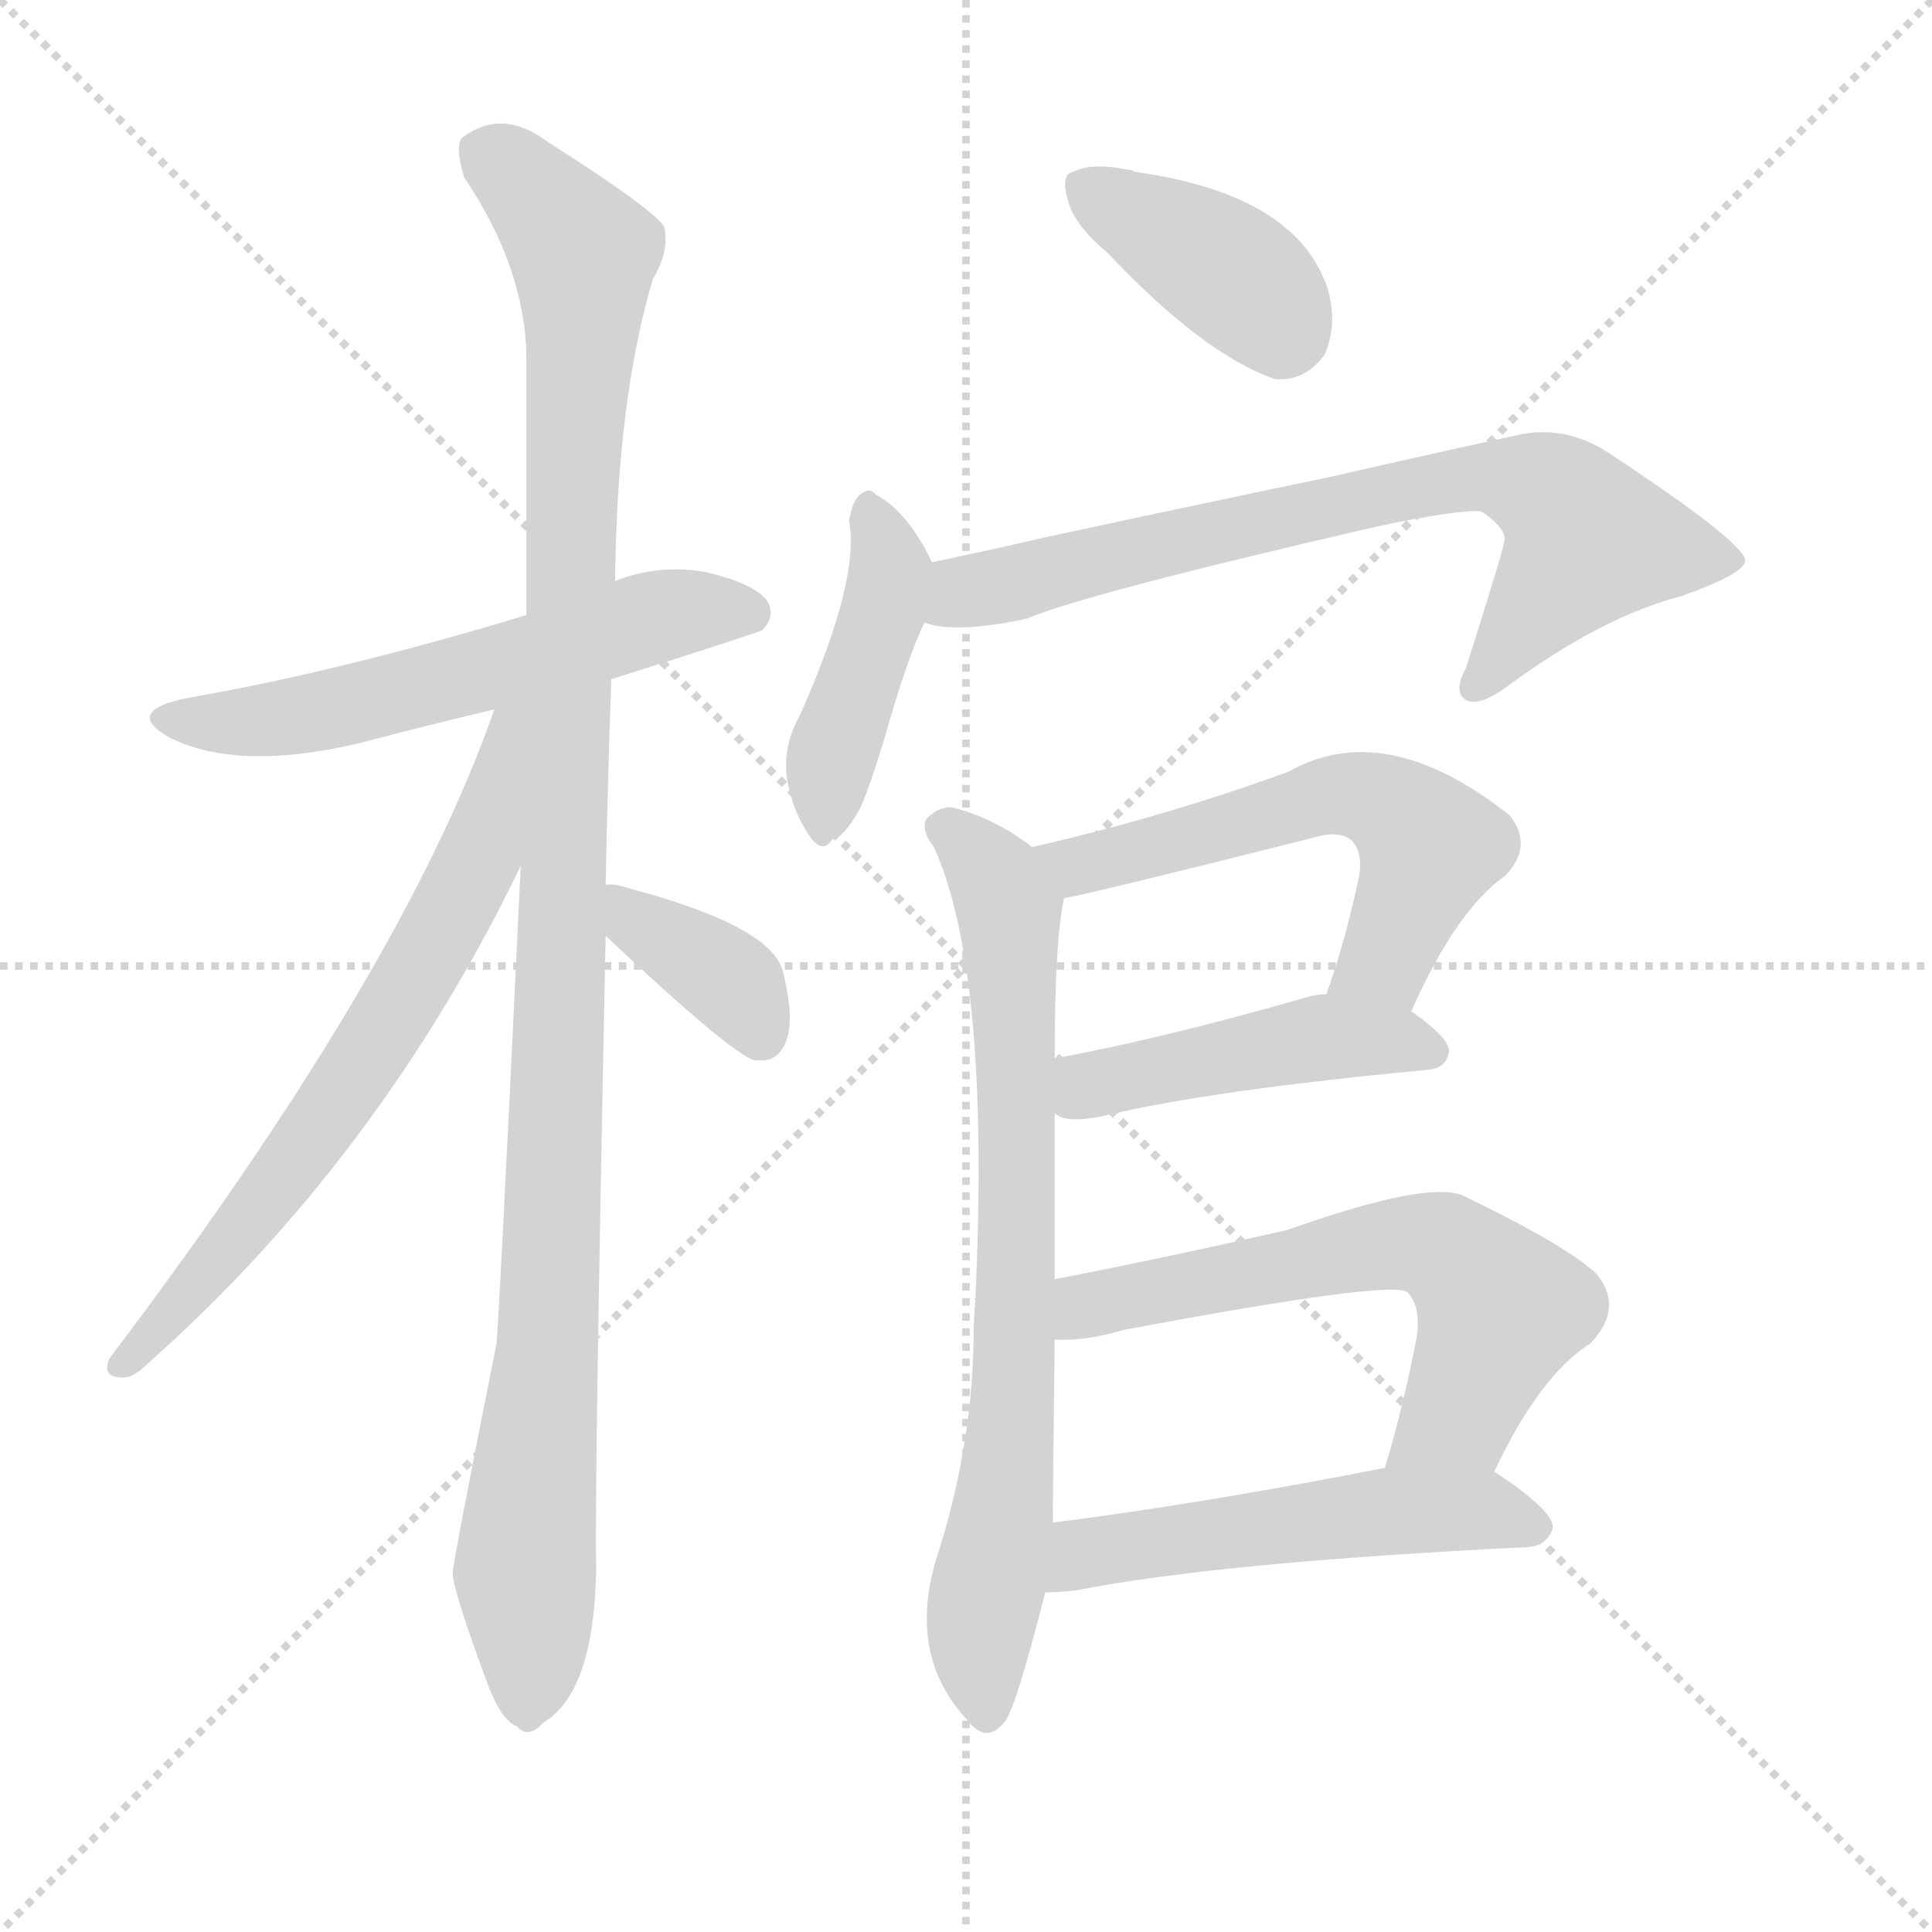
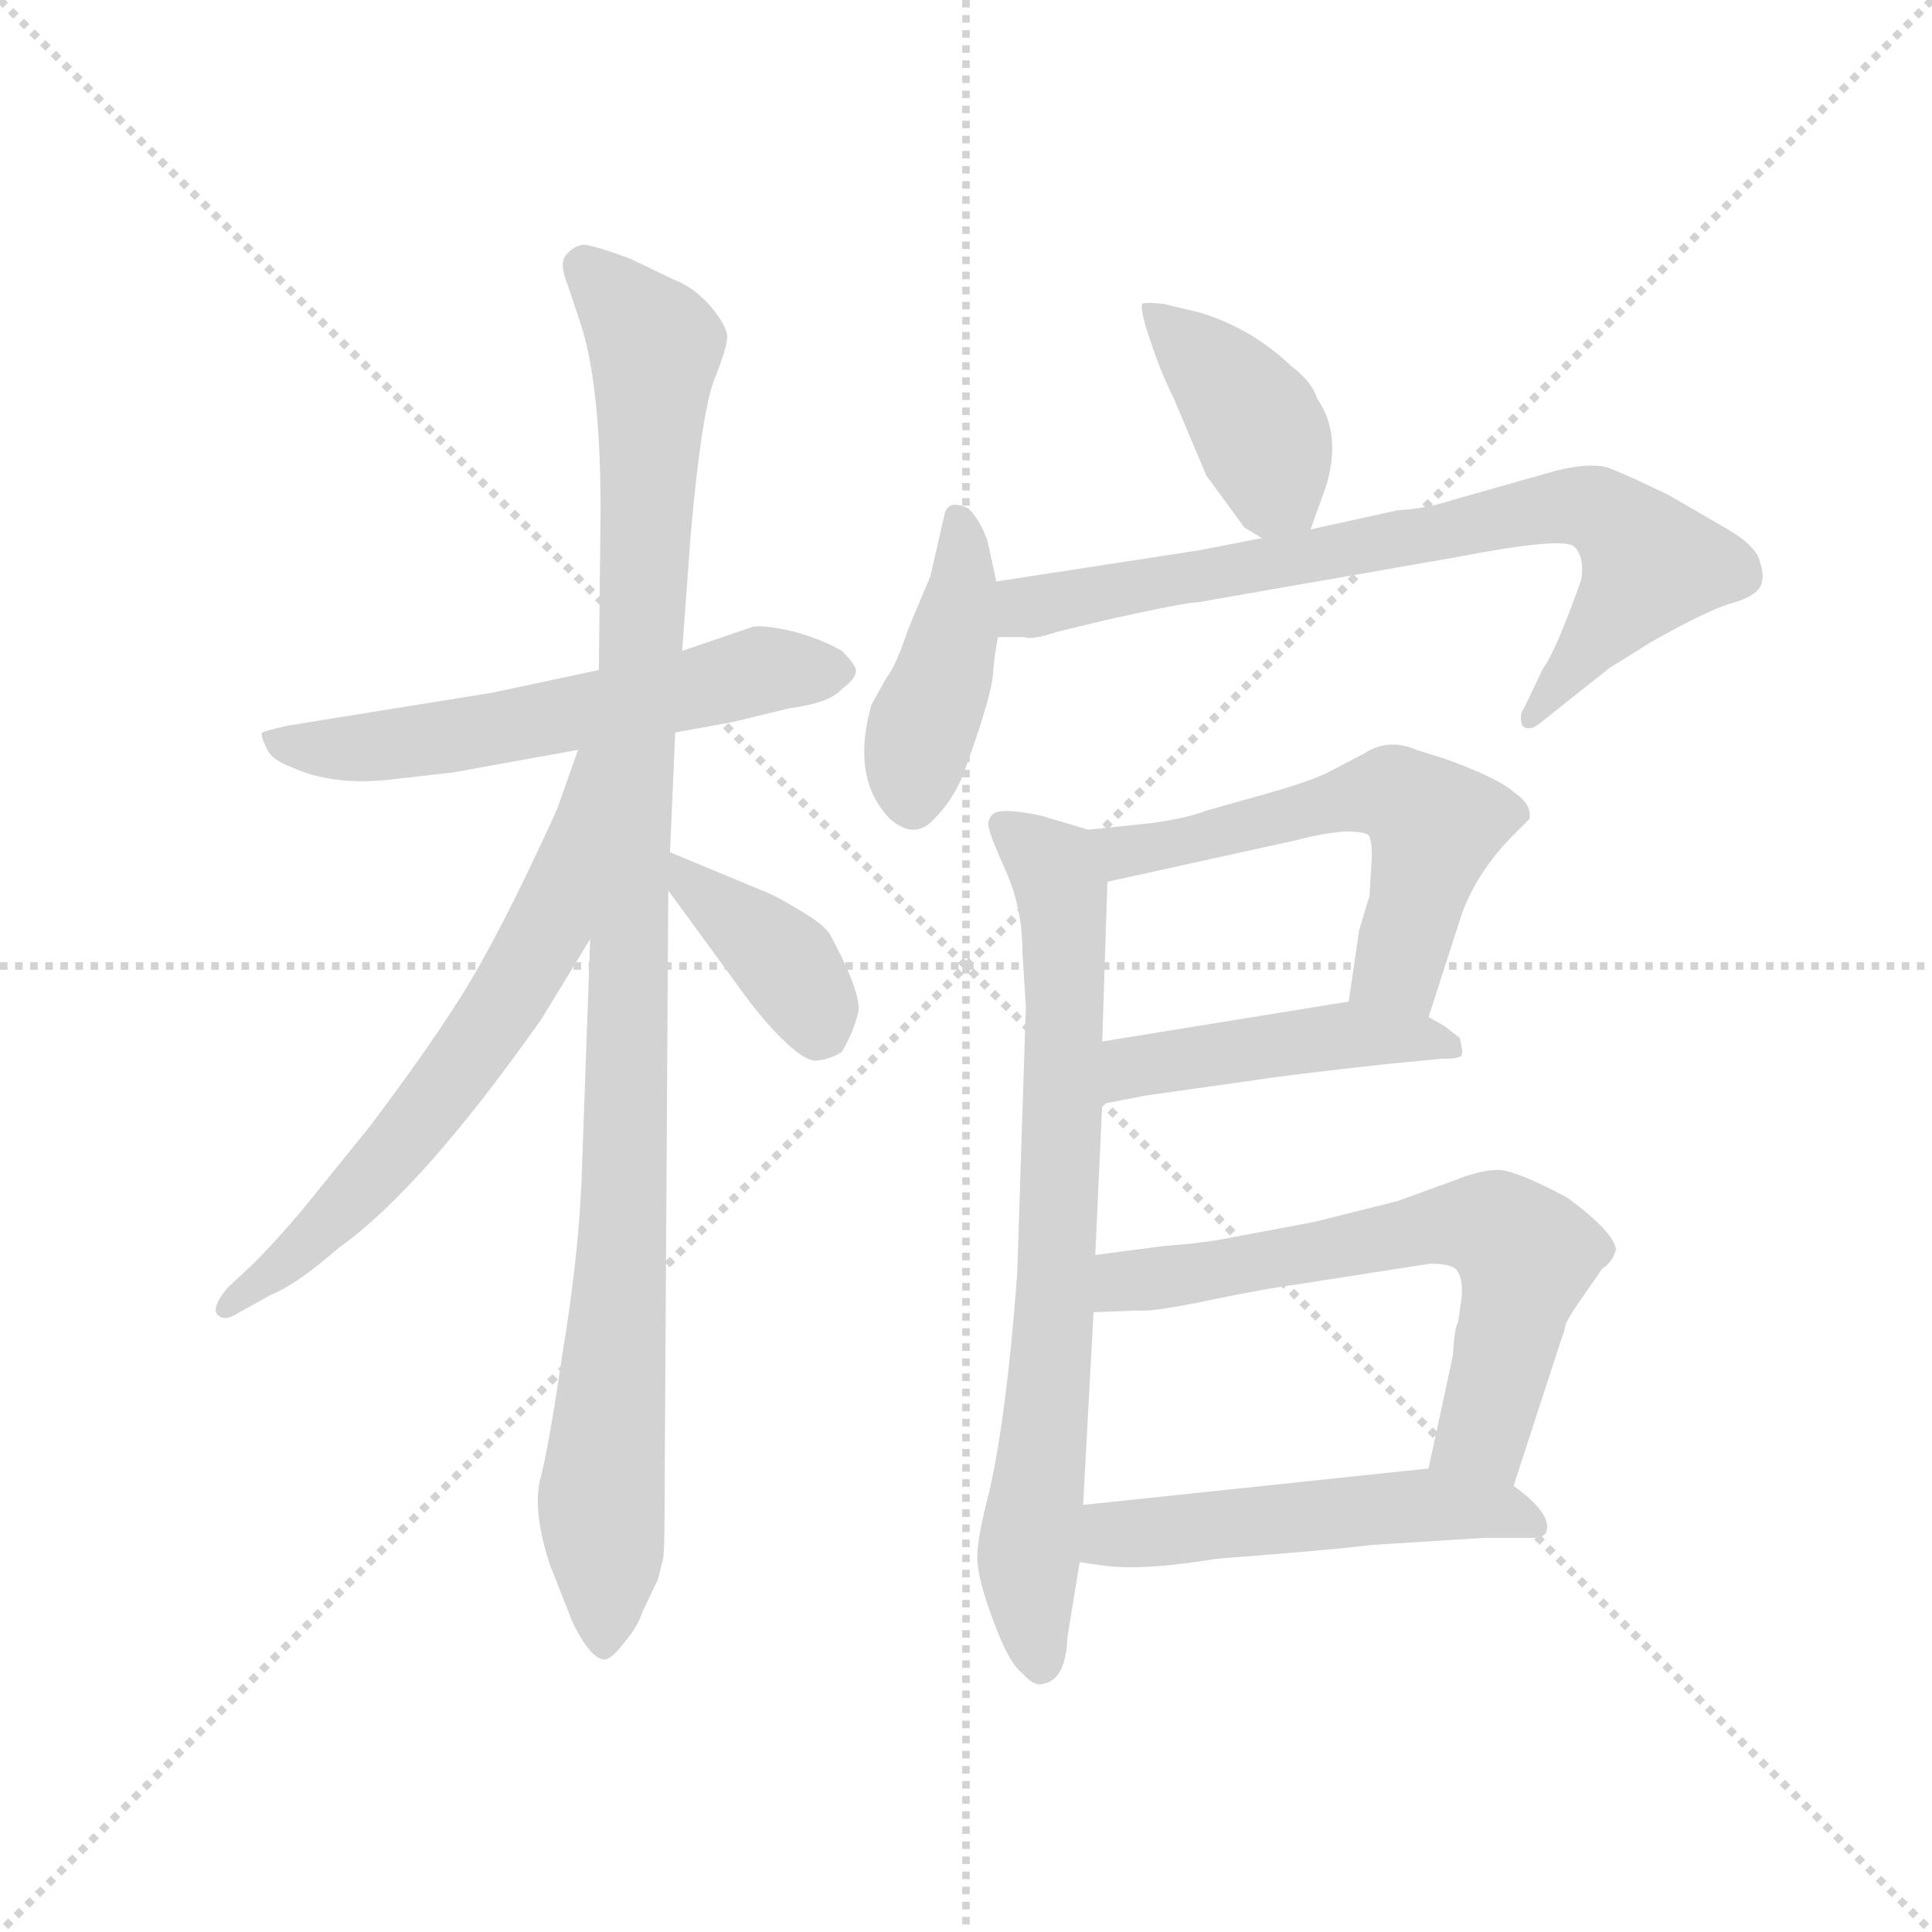
<svg xmlns="http://www.w3.org/2000/svg" version="1.1" viewBox="0 0 1024 1024">
  <g stroke="lightgray" stroke-dasharray="1,1" stroke-width="1" transform="scale(4, 4)">
    <line x1="0" y1="0" x2="256" y2="256" />
    <line x1="256" y1="0" x2="0" y2="256" />
    <line x1="128" y1="0" x2="128" y2="256" />
    <line x1="0" y1="128" x2="256" y2="128" />
  </g>
-   <g transform="scale(1, -1) translate(0, -900)">
+   <g transform="scale(0.92, -0.92) translate(60, -830)">
    <style type="text/css">
      
        @keyframes keyframes0 {
          from {
            stroke: blue;
-             stroke-dashoffset: 570;
+             stroke-dashoffset: 584;
+             stroke-width: 128;
+           }
+           66% {
+             animation-timing-function: step-end;
+             stroke: blue;
+             stroke-dashoffset: 0;
+             stroke-width: 128;
+           }
+           to {
+             stroke: black;
+             stroke-width: 1024;
+           }
+         }
+         #make-me-a-hanzi-animation-0 {
+           animation: keyframes0 0.725s both;
+           animation-delay: 0s;
+           animation-timing-function: linear;
+         }
+       
+         @keyframes keyframes1 {
+           from {
+             stroke: blue;
+             stroke-dashoffset: 1065;
+             stroke-width: 128;
+           }
+           78% {
+             animation-timing-function: step-end;
+             stroke: blue;
+             stroke-dashoffset: 0;
+             stroke-width: 128;
+           }
+           to {
+             stroke: black;
+             stroke-width: 1024;
+           }
+         }
+         #make-me-a-hanzi-animation-1 {
+           animation: keyframes1 1.117s both;
+           animation-delay: 0.725s;
+           animation-timing-function: linear;
+         }
+       
+         @keyframes keyframes2 {
+           from {
+             stroke: blue;
+             stroke-dashoffset: 645;
+             stroke-width: 128;
+           }
+           68% {
+             animation-timing-function: step-end;
+             stroke: blue;
+             stroke-dashoffset: 0;
+             stroke-width: 128;
+           }
+           to {
+             stroke: black;
+             stroke-width: 1024;
+           }
+         }
+         #make-me-a-hanzi-animation-2 {
+           animation: keyframes2 0.775s both;
+           animation-delay: 1.842s;
+           animation-timing-function: linear;
+         }
+       
+         @keyframes keyframes3 {
+           from {
+             stroke: blue;
+             stroke-dashoffset: 385;
+             stroke-width: 128;
+           }
+           56% {
+             animation-timing-function: step-end;
+             stroke: blue;
+             stroke-dashoffset: 0;
+             stroke-width: 128;
+           }
+           to {
+             stroke: black;
+             stroke-width: 1024;
+           }
+         }
+         #make-me-a-hanzi-animation-3 {
+           animation: keyframes3 0.563s both;
+           animation-delay: 2.617s;
+           animation-timing-function: linear;
+         }
+       
+         @keyframes keyframes4 {
+           from {
+             stroke: blue;
+             stroke-dashoffset: 400;
+             stroke-width: 128;
+           }
+           57% {
+             animation-timing-function: step-end;
+             stroke: blue;
+             stroke-dashoffset: 0;
+             stroke-width: 128;
+           }
+           to {
+             stroke: black;
+             stroke-width: 1024;
+           }
+         }
+         #make-me-a-hanzi-animation-4 {
+           animation: keyframes4 0.576s both;
+           animation-delay: 3.18s;
+           animation-timing-function: linear;
+         }
+       
+         @keyframes keyframes5 {
+           from {
+             stroke: blue;
+             stroke-dashoffset: 419;
+             stroke-width: 128;
+           }
+           58% {
+             animation-timing-function: step-end;
+             stroke: blue;
+             stroke-dashoffset: 0;
+             stroke-width: 128;
+           }
+           to {
+             stroke: black;
+             stroke-width: 1024;
+           }
+         }
+         #make-me-a-hanzi-animation-5 {
+           animation: keyframes5 0.591s both;
+           animation-delay: 3.756s;
+           animation-timing-function: linear;
+         }
+       
+         @keyframes keyframes6 {
+           from {
+             stroke: blue;
+             stroke-dashoffset: 759;
+             stroke-width: 128;
+           }
+           71% {
+             animation-timing-function: step-end;
+             stroke: blue;
+             stroke-dashoffset: 0;
+             stroke-width: 128;
+           }
+           to {
+             stroke: black;
+             stroke-width: 1024;
+           }
+         }
+         #make-me-a-hanzi-animation-6 {
+           animation: keyframes6 0.868s both;
+           animation-delay: 4.347s;
+           animation-timing-function: linear;
+         }
+       
+         @keyframes keyframes7 {
+           from {
+             stroke: blue;
+             stroke-dashoffset: 754;
+             stroke-width: 128;
+           }
+           71% {
+             animation-timing-function: step-end;
+             stroke: blue;
+             stroke-dashoffset: 0;
+             stroke-width: 128;
+           }
+           to {
+             stroke: black;
+             stroke-width: 1024;
+           }
+         }
+         #make-me-a-hanzi-animation-7 {
+           animation: keyframes7 0.864s both;
+           animation-delay: 5.214s;
+           animation-timing-function: linear;
+         }
+       
+         @keyframes keyframes8 {
+           from {
+             stroke: blue;
+             stroke-dashoffset: 568;
            stroke-width: 128;
          }
          65% {
            animation-timing-function: step-end;
            stroke: blue;
            stroke-dashoffset: 0;
            stroke-width: 128;
          }
          to {
            stroke: black;
            stroke-width: 1024;
          }
        }
-         #make-me-a-hanzi-animation-0 {
-           animation: keyframes0 0.714s both;
-           animation-delay: 0s;
-           animation-timing-function: linear;
-         }
-       
-         @keyframes keyframes1 {
-           from {
-             stroke: blue;
-             stroke-dashoffset: 1099;
-             stroke-width: 128;
-           }
-           78% {
-             animation-timing-function: step-end;
-             stroke: blue;
-             stroke-dashoffset: 0;
-             stroke-width: 128;
-           }
-           to {
-             stroke: black;
-             stroke-width: 1024;
-           }
-         }
-         #make-me-a-hanzi-animation-1 {
-           animation: keyframes1 1.144s both;
-           animation-delay: 0.714s;
-           animation-timing-function: linear;
-         }
-       
-         @keyframes keyframes2 {
-           from {
-             stroke: blue;
-             stroke-dashoffset: 663;
+         #make-me-a-hanzi-animation-8 {
+           animation: keyframes8 0.712s both;
+           animation-delay: 6.078s;
+           animation-timing-function: linear;
+         }
+       
+         @keyframes keyframes9 {
+           from {
+             stroke: blue;
+             stroke-dashoffset: 460;
+             stroke-width: 128;
+           }
+           60% {
+             animation-timing-function: step-end;
+             stroke: blue;
+             stroke-dashoffset: 0;
+             stroke-width: 128;
+           }
+           to {
+             stroke: black;
+             stroke-width: 1024;
+           }
+         }
+         #make-me-a-hanzi-animation-9 {
+           animation: keyframes9 0.624s both;
+           animation-delay: 6.79s;
+           animation-timing-function: linear;
+         }
+       
+         @keyframes keyframes10 {
+           from {
+             stroke: blue;
+             stroke-dashoffset: 648;
            stroke-width: 128;
          }
          68% {
            animation-timing-function: step-end;
            stroke: blue;
            stroke-dashoffset: 0;
            stroke-width: 128;
          }
          to {
            stroke: black;
            stroke-width: 1024;
          }
        }
-         #make-me-a-hanzi-animation-2 {
-           animation: keyframes2 0.79s both;
-           animation-delay: 1.858s;
-           animation-timing-function: linear;
-         }
-       
-         @keyframes keyframes3 {
-           from {
-             stroke: blue;
-             stroke-dashoffset: 366;
-             stroke-width: 128;
-           }
-           54% {
-             animation-timing-function: step-end;
-             stroke: blue;
-             stroke-dashoffset: 0;
-             stroke-width: 128;
-           }
-           to {
-             stroke: black;
-             stroke-width: 1024;
-           }
-         }
-         #make-me-a-hanzi-animation-3 {
-           animation: keyframes3 0.548s both;
-           animation-delay: 2.648s;
-           animation-timing-function: linear;
-         }
-       
-         @keyframes keyframes4 {
-           from {
-             stroke: blue;
-             stroke-dashoffset: 385;
-             stroke-width: 128;
-           }
-           56% {
-             animation-timing-function: step-end;
-             stroke: blue;
-             stroke-dashoffset: 0;
-             stroke-width: 128;
-           }
-           to {
-             stroke: black;
-             stroke-width: 1024;
-           }
-         }
-         #make-me-a-hanzi-animation-4 {
-           animation: keyframes4 0.563s both;
-           animation-delay: 3.196s;
-           animation-timing-function: linear;
-         }
-       
-         @keyframes keyframes5 {
-           from {
-             stroke: blue;
-             stroke-dashoffset: 423;
-             stroke-width: 128;
-           }
-           58% {
-             animation-timing-function: step-end;
-             stroke: blue;
-             stroke-dashoffset: 0;
-             stroke-width: 128;
-           }
-           to {
-             stroke: black;
-             stroke-width: 1024;
-           }
-         }
-         #make-me-a-hanzi-animation-5 {
-           animation: keyframes5 0.594s both;
-           animation-delay: 3.759s;
-           animation-timing-function: linear;
-         }
-       
-         @keyframes keyframes6 {
-           from {
-             stroke: blue;
-             stroke-dashoffset: 724;
-             stroke-width: 128;
-           }
-           70% {
-             animation-timing-function: step-end;
-             stroke: blue;
-             stroke-dashoffset: 0;
-             stroke-width: 128;
-           }
-           to {
-             stroke: black;
-             stroke-width: 1024;
-           }
-         }
-         #make-me-a-hanzi-animation-6 {
-           animation: keyframes6 0.839s both;
-           animation-delay: 4.353s;
-           animation-timing-function: linear;
-         }
-       
-         @keyframes keyframes7 {
-           from {
-             stroke: blue;
-             stroke-dashoffset: 738;
-             stroke-width: 128;
-           }
-           71% {
-             animation-timing-function: step-end;
-             stroke: blue;
-             stroke-dashoffset: 0;
-             stroke-width: 128;
-           }
-           to {
-             stroke: black;
-             stroke-width: 1024;
-           }
-         }
-         #make-me-a-hanzi-animation-7 {
-           animation: keyframes7 0.851s both;
-           animation-delay: 5.192s;
-           animation-timing-function: linear;
-         }
-       
-         @keyframes keyframes8 {
-           from {
-             stroke: blue;
-             stroke-dashoffset: 564;
-             stroke-width: 128;
-           }
-           65% {
-             animation-timing-function: step-end;
-             stroke: blue;
-             stroke-dashoffset: 0;
-             stroke-width: 128;
-           }
-           to {
-             stroke: black;
-             stroke-width: 1024;
-           }
-         }
-         #make-me-a-hanzi-animation-8 {
-           animation: keyframes8 0.709s both;
-           animation-delay: 6.043s;
-           animation-timing-function: linear;
-         }
-       
-         @keyframes keyframes9 {
-           from {
-             stroke: blue;
-             stroke-dashoffset: 453;
-             stroke-width: 128;
-           }
-           60% {
-             animation-timing-function: step-end;
-             stroke: blue;
-             stroke-dashoffset: 0;
-             stroke-width: 128;
-           }
-           to {
-             stroke: black;
-             stroke-width: 1024;
-           }
-         }
-         #make-me-a-hanzi-animation-9 {
-           animation: keyframes9 0.619s both;
-           animation-delay: 6.752s;
-           animation-timing-function: linear;
-         }
-       
-         @keyframes keyframes10 {
-           from {
-             stroke: blue;
-             stroke-dashoffset: 608;
-             stroke-width: 128;
-           }
-           66% {
-             animation-timing-function: step-end;
-             stroke: blue;
-             stroke-dashoffset: 0;
-             stroke-width: 128;
-           }
-           to {
-             stroke: black;
-             stroke-width: 1024;
-           }
-         }
        #make-me-a-hanzi-animation-10 {
-           animation: keyframes10 0.745s both;
-           animation-delay: 7.371s;
+           animation: keyframes10 0.777s both;
+           animation-delay: 7.415s;
          animation-timing-function: linear;
        }
      
        @keyframes keyframes11 {
          from {
            stroke: blue;
-             stroke-dashoffset: 521;
+             stroke-dashoffset: 517;
            stroke-width: 128;
          }
          63% {
            animation-timing-function: step-end;
            stroke: blue;
            stroke-dashoffset: 0;
            stroke-width: 128;
          }
          to {
            stroke: black;
            stroke-width: 1024;
          }
        }
        #make-me-a-hanzi-animation-11 {
-           animation: keyframes11 0.674s both;
-           animation-delay: 8.115s;
+           animation: keyframes11 0.671s both;
+           animation-delay: 8.192s;
          animation-timing-function: linear;
        }
      
    </style>
-     <path d="M 324 540 Q 400 564 404 566 Q 411 573 407 581 Q 400 591 373 597 Q 348 601 326 592 L 279 574 Q 180 544 99 530 Q 65 523 90 509 Q 126 491 190 506 Q 224 515 262 524 L 324 540 Z" fill="lightgray" />
-     <path d="M 321 431 Q 322 483 324 540 L 326 592 Q 327 688 346 752 Q 355 767 352 780 Q 345 790 290 825 Q 266 843 245 827 Q 241 823 246 806 Q 279 757 279 709 Q 279 645 279 574 L 276 441 Q 264 189 263 187 Q 239 67 240 66 Q 240 57 259 6 Q 266 -12 274 -15 Q 280 -22 288 -13 Q 315 3 316 69 Q 315 109 321 404 L 321 431 Z" fill="lightgray" />
-     <path d="M 262 524 Q 214 386 58 180 Q 54 170 64 170 Q 70 169 78 177 Q 201 286 276 441 C 330 550 272 552 262 524 Z" fill="lightgray" />
-     <path d="M 321 404 Q 388 341 400 338 Q 401 338 404 338 Q 413 338 417 349 Q 421 361 415 385 Q 409 409 334 429 Q 325 432 321 431 C 293 430 299 425 321 404 Z" fill="lightgray" />
-     <path d="M 587 766 Q 638 712 676 699 Q 692 698 702 712 Q 709 727 704 746 Q 688 797 601 809 Q 600 810 598 810 Q 579 814 569 809 Q 562 808 566 794 Q 569 781 587 766 Z" fill="lightgray" />
-     <path d="M 494 602 Q 481 629 464 638 Q 461 642 456 638 Q 452 635 450 624 Q 456 593 424 521 Q 415 505 417 488 Q 420 470 429 457 Q 436 447 441 455 Q 447 456 455 470 Q 459 477 468 506 Q 481 552 490 570 C 500 591 500 591 494 602 Z" fill="lightgray" />
-     <path d="M 490 570 Q 506 564 544 572 Q 574 585 730 621 Q 773 630 785 629 Q 800 619 797 612 Q 797 609 777 546 Q 770 533 777 529 Q 784 525 800 537 Q 849 573 891 584 Q 925 596 925 603 Q 924 613 851 661 Q 830 674 807 670 Q 761 660 704 647 Q 646 635 553 615 Q 523 608 494 602 C 465 596 460 575 490 570 Z" fill="lightgray" />
-     <path d="M 559 222 Q 559 265 559 310 L 559 339 Q 559 402 564 424 C 566 438 566 438 547 451 Q 528 466 505 472 Q 498 473 491 466 Q 488 460 495 451 Q 525 385 517 212 Q 516 212 517 211 Q 516 201 516 189 Q 515 131 496 73 Q 481 22 513 -12 Q 523 -25 533 -12 Q 539 -3 554 56 L 558 93 Q 558 102 559 190 L 559 222 Z" fill="lightgray" />
-     <path d="M 748 364 Q 772 418 798 436 Q 813 452 800 468 Q 734 520 683 491 Q 617 467 547 451 C 518 444 535 418 564 424 Q 573 425 696 456 Q 709 460 716 455 Q 723 448 720 434 Q 713 401 703 373 C 693 345 735 337 748 364 Z" fill="lightgray" />
-     <path d="M 559 310 Q 565 304 587 309 Q 641 322 757 333 Q 767 334 768 343 Q 768 350 748 364 L 703 373 Q 697 373 691 371 Q 618 350 559 339 C 530 333 532 322 559 310 Z" fill="lightgray" />
-     <path d="M 792 120 Q 816 171 843 188 Q 861 207 846 225 Q 830 240 776 266 Q 758 275 682 248 Q 616 233 559 222 C 530 216 529 190 559 190 Q 575 189 595 195 Q 739 222 746 215 Q 753 208 751 192 Q 744 155 734 122 C 726 93 779 93 792 120 Z" fill="lightgray" />
-     <path d="M 554 56 Q 561 56 570 57 Q 646 72 810 80 Q 820 81 823 90 Q 824 99 792 120 C 777 130 763 128 734 122 Q 637 103 558 93 C 528 89 524 55 554 56 Z" fill="lightgray" />
+     <path d="M 329 408 L 362 414 L 395 422 Q 418 425 425 433 Q 433 439 433 443 Q 434 446 425 455 Q 415 461 398 466 Q 381 470 374 469 L 333 455 L 285 444 L 224 431 L 106 412 Q 93 409 91 408 Q 90 406 94 398 Q 97 392 108 388 Q 132 377 166 381 L 201 385 L 273 398 L 329 408 Z" fill="lightgray" />
+     <path d="M 326 339 L 329 408 L 333 455 L 338 523 Q 344 590 351 610 Q 359 630 359 636 Q 359 642 349 654 Q 339 665 328 669 L 303 681 Q 284 688 277 689 Q 271 689 266 683 Q 262 678 267 666 L 274 645 Q 286 610 286 536 L 285 444 L 280 289 L 275 149 Q 273 104 264 50 Q 256 -5 251 -23 Q 247 -42 257 -72 L 270 -105 Q 281 -127 289 -126 Q 293 -125 299 -117 Q 307 -108 310 -99 L 319 -80 L 322 -68 Q 323 -66 323 -12 L 325 317 L 326 339 Z" fill="lightgray" />
+     <path d="M 273 398 L 261 364 Q 237 311 218 277 Q 199 242 153 181 L 115 134 Q 99 115 86 102 L 71 88 Q 62 77 65 73 Q 69 68 78 74 L 96 84 Q 111 90 135 111 Q 183 145 252 243 L 280 289 C 361 422 283 426 273 398 Z" fill="lightgray" />
+     <path d="M 379 317 L 326 339 C 301 349 307 341 325 317 L 363 265 Q 377 245 390 232 Q 404 218 411 219 Q 419 220 425 224 Q 431 234 434 245 Q 438 255 418 292 Q 414 298 400 306 Q 387 314 379 317 Z" fill="lightgray" />
+     <path d="M 657 526 L 667 520 C 689 507 689 507 695 525 L 704 550 Q 713 580 699 600 Q 696 610 684 619 Q 661 641 631 650 L 610 655 Q 600 656 598 655 Q 597 653 600 642 L 604 630 Q 609 615 616 601 L 635 556 L 657 526 Z" fill="lightgray" />
+     <path d="M 514 495 L 509 518 Q 505 530 498 537 Q 486 543 484 533 L 476 498 L 463 467 Q 456 446 451 440 L 442 424 Q 430 381 453 358 Q 467 346 478 358 Q 489 369 495 384 Q 511 428 512 441 Q 513 454 515 463 L 514 495 Z" fill="lightgray" />
+     <path d="M 667 520 L 631 513 L 514 495 C 484 490 485 464 515 463 L 530 463 Q 534 461 549 466 L 578 473 Q 623 483 630 483 L 779 509 Q 841 521 847 515 Q 853 509 851 496 Q 836 454 829 445 L 818 422 Q 815 418 817 412 Q 821 408 828 414 L 867 445 L 891 460 Q 921 477 936 482 Q 951 486 954 492 Q 957 497 954 506 Q 952 516 932 527 L 901 545 Q 878 556 868 560 Q 858 564 837 559 L 777 542 Q 762 537 745 536 L 695 525 L 667 520 Z" fill="lightgray" />
+     <path d="M 567 352 L 540 360 Q 517 365 512 361 Q 508 357 510 352 Q 511 347 520 327 Q 529 306 529 282 L 531 250 L 526 96 Q 520 15 510 -29 Q 503 -56 503 -67 Q 503 -79 512 -103 Q 521 -128 529 -134 Q 536 -142 541 -140 Q 554 -138 555 -113 L 562 -70 L 564 -37 L 570 74 L 571 107 L 575 194 L 575 230 L 578 322 C 579 348 579 348 567 352 Z" fill="lightgray" />
+     <path d="M 772 393 L 756 398 Q 740 405 726 396 L 707 386 Q 698 381 674 374 L 635 363 Q 625 359 605 356 L 567 352 C 537 349 549 316 578 322 L 687 346 Q 702 350 715 351 Q 728 351 729 348 Q 731 342 730 331 L 729 314 L 723 294 L 717 253 C 713 223 754 215 763 244 L 782 303 Q 791 328 812 349 L 821 358 Q 823 366 813 373 Q 803 382 772 393 Z" fill="lightgray" />
+     <path d="M 575 194 L 601 199 L 665 208 Q 684 211 739 217 L 770 220 Q 781 220 782 222 Q 783 224 781 232 L 772 239 L 763 244 C 740 257 740 257 717 253 L 575 230 C 545 225 546 188 575 194 Z" fill="lightgray" />
+     <path d="M 812 -26 L 840 60 Q 841 62 842 67 Q 844 72 854 86 L 863 99 Q 869 103 871 110 Q 870 120 843 140 Q 813 156 803 156 Q 793 156 778 150 L 745 138 L 697 126 L 649 117 Q 635 114 609 112 L 571 107 C 541 103 540 73 570 74 L 595 75 Q 604 74 637 81 Q 671 88 687 90 L 764 102 Q 778 102 780 97 Q 783 92 782 82 L 780 68 Q 778 66 777 49 L 763 -16 C 757 -45 803 -55 812 -26 Z" fill="lightgray" />
+     <path d="M 562 -70 L 576 -72 Q 599 -75 641 -68 Q 707 -63 731 -60 L 795 -56 L 823 -56 Q 830 -56 831 -52 Q 834 -42 812 -26 C 795 -13 793 -13 763 -16 L 564 -37 C 534 -40 532 -66 562 -70 Z" fill="lightgray" />
    <clipPath id="make-me-a-hanzi-clip-0">
-       <path d="M 324 540 Q 400 564 404 566 Q 411 573 407 581 Q 400 591 373 597 Q 348 601 326 592 L 279 574 Q 180 544 99 530 Q 65 523 90 509 Q 126 491 190 506 Q 224 515 262 524 L 324 540 Z" />
-     </clipPath>
-     <path clip-path="url(#make-me-a-hanzi-clip-0)" d="M 92 521 L 161 521 L 340 571 L 399 575" fill="none" id="make-me-a-hanzi-animation-0" stroke-dasharray="442 884" stroke-linecap="round" />
+       <path d="M 329 408 L 362 414 L 395 422 Q 418 425 425 433 Q 433 439 433 443 Q 434 446 425 455 Q 415 461 398 466 Q 381 470 374 469 L 333 455 L 285 444 L 224 431 L 106 412 Q 93 409 91 408 Q 90 406 94 398 Q 97 392 108 388 Q 132 377 166 381 L 201 385 L 273 398 L 329 408 Z" />
+     </clipPath>
+     <path clip-path="url(#make-me-a-hanzi-clip-0)" d="M 100 405 L 108 400 L 157 399 L 378 444 L 422 444" fill="none" id="make-me-a-hanzi-animation-0" stroke-dasharray="456 912" stroke-linecap="round" />
    <clipPath id="make-me-a-hanzi-clip-1">
-       <path d="M 321 431 Q 322 483 324 540 L 326 592 Q 327 688 346 752 Q 355 767 352 780 Q 345 790 290 825 Q 266 843 245 827 Q 241 823 246 806 Q 279 757 279 709 Q 279 645 279 574 L 276 441 Q 264 189 263 187 Q 239 67 240 66 Q 240 57 259 6 Q 266 -12 274 -15 Q 280 -22 288 -13 Q 315 3 316 69 Q 315 109 321 404 L 321 431 Z" />
-     </clipPath>
-     <path clip-path="url(#make-me-a-hanzi-clip-1)" d="M 257 820 L 309 766 L 296 313 L 291 190 L 278 72 L 279 -1" fill="none" id="make-me-a-hanzi-animation-1" stroke-dasharray="971 1942" stroke-linecap="round" />
+       <path d="M 326 339 L 329 408 L 333 455 L 338 523 Q 344 590 351 610 Q 359 630 359 636 Q 359 642 349 654 Q 339 665 328 669 L 303 681 Q 284 688 277 689 Q 271 689 266 683 Q 262 678 267 666 L 274 645 Q 286 610 286 536 L 285 444 L 280 289 L 275 149 Q 273 104 264 50 Q 256 -5 251 -23 Q 247 -42 257 -72 L 270 -105 Q 281 -127 289 -126 Q 293 -125 299 -117 Q 307 -108 310 -99 L 319 -80 L 322 -68 Q 323 -66 323 -12 L 325 317 L 326 339 Z" />
+     </clipPath>
+     <path clip-path="url(#make-me-a-hanzi-clip-1)" d="M 277 677 L 318 630 L 303 343 L 300 137 L 286 -32 L 289 -116" fill="none" id="make-me-a-hanzi-animation-1" stroke-dasharray="937 1874" stroke-linecap="round" />
    <clipPath id="make-me-a-hanzi-clip-2">
-       <path d="M 262 524 Q 214 386 58 180 Q 54 170 64 170 Q 70 169 78 177 Q 201 286 276 441 C 330 550 272 552 262 524 Z" />
-     </clipPath>
-     <path clip-path="url(#make-me-a-hanzi-clip-2)" d="M 276 521 L 268 516 L 253 443 L 191 334 L 128 247 L 68 179" fill="none" id="make-me-a-hanzi-animation-2" stroke-dasharray="535 1070" stroke-linecap="round" />
+       <path d="M 273 398 L 261 364 Q 237 311 218 277 Q 199 242 153 181 L 115 134 Q 99 115 86 102 L 71 88 Q 62 77 65 73 Q 69 68 78 74 L 96 84 Q 111 90 135 111 Q 183 145 252 243 L 280 289 C 361 422 283 426 273 398 Z" />
+     </clipPath>
+     <path clip-path="url(#make-me-a-hanzi-clip-2)" d="M 280 392 L 257 298 L 229 248 L 137 133 L 71 76" fill="none" id="make-me-a-hanzi-animation-2" stroke-dasharray="517 1034" stroke-linecap="round" />
    <clipPath id="make-me-a-hanzi-clip-3">
-       <path d="M 321 404 Q 388 341 400 338 Q 401 338 404 338 Q 413 338 417 349 Q 421 361 415 385 Q 409 409 334 429 Q 325 432 321 431 C 293 430 299 425 321 404 Z" />
-     </clipPath>
-     <path clip-path="url(#make-me-a-hanzi-clip-3)" d="M 327 424 L 342 408 L 384 383 L 402 348" fill="none" id="make-me-a-hanzi-animation-3" stroke-dasharray="238 476" stroke-linecap="round" />
+       <path d="M 379 317 L 326 339 C 301 349 307 341 325 317 L 363 265 Q 377 245 390 232 Q 404 218 411 219 Q 419 220 425 224 Q 431 234 434 245 Q 438 255 418 292 Q 414 298 400 306 Q 387 314 379 317 Z" />
+     </clipPath>
+     <path clip-path="url(#make-me-a-hanzi-clip-3)" d="M 331 333 L 336 322 L 397 271 L 413 237" fill="none" id="make-me-a-hanzi-animation-3" stroke-dasharray="257 514" stroke-linecap="round" />
    <clipPath id="make-me-a-hanzi-clip-4">
-       <path d="M 587 766 Q 638 712 676 699 Q 692 698 702 712 Q 709 727 704 746 Q 688 797 601 809 Q 600 810 598 810 Q 579 814 569 809 Q 562 808 566 794 Q 569 781 587 766 Z" />
-     </clipPath>
-     <path clip-path="url(#make-me-a-hanzi-clip-4)" d="M 578 799 L 661 749 L 679 722" fill="none" id="make-me-a-hanzi-animation-4" stroke-dasharray="257 514" stroke-linecap="round" />
+       <path d="M 657 526 L 667 520 C 689 507 689 507 695 525 L 704 550 Q 713 580 699 600 Q 696 610 684 619 Q 661 641 631 650 L 610 655 Q 600 656 598 655 Q 597 653 600 642 L 604 630 Q 609 615 616 601 L 635 556 L 657 526 Z" />
+     </clipPath>
+     <path clip-path="url(#make-me-a-hanzi-clip-4)" d="M 604 649 L 640 617 L 663 587 L 674 550 L 686 535" fill="none" id="make-me-a-hanzi-animation-4" stroke-dasharray="272 544" stroke-linecap="round" />
    <clipPath id="make-me-a-hanzi-clip-5">
-       <path d="M 494 602 Q 481 629 464 638 Q 461 642 456 638 Q 452 635 450 624 Q 456 593 424 521 Q 415 505 417 488 Q 420 470 429 457 Q 436 447 441 455 Q 447 456 455 470 Q 459 477 468 506 Q 481 552 490 570 C 500 591 500 591 494 602 Z" />
-     </clipPath>
-     <path clip-path="url(#make-me-a-hanzi-clip-5)" d="M 460 628 L 472 599 L 441 500 L 437 468" fill="none" id="make-me-a-hanzi-animation-5" stroke-dasharray="295 590" stroke-linecap="round" />
+       <path d="M 514 495 L 509 518 Q 505 530 498 537 Q 486 543 484 533 L 476 498 L 463 467 Q 456 446 451 440 L 442 424 Q 430 381 453 358 Q 467 346 478 358 Q 489 369 495 384 Q 511 428 512 441 Q 513 454 515 463 L 514 495 Z" />
+     </clipPath>
+     <path clip-path="url(#make-me-a-hanzi-clip-5)" d="M 493 527 L 494 489 L 468 399 L 466 368" fill="none" id="make-me-a-hanzi-animation-5" stroke-dasharray="291 582" stroke-linecap="round" />
    <clipPath id="make-me-a-hanzi-clip-6">
-       <path d="M 490 570 Q 506 564 544 572 Q 574 585 730 621 Q 773 630 785 629 Q 800 619 797 612 Q 797 609 777 546 Q 770 533 777 529 Q 784 525 800 537 Q 849 573 891 584 Q 925 596 925 603 Q 924 613 851 661 Q 830 674 807 670 Q 761 660 704 647 Q 646 635 553 615 Q 523 608 494 602 C 465 596 460 575 490 570 Z" />
-     </clipPath>
-     <path clip-path="url(#make-me-a-hanzi-clip-6)" d="M 496 575 L 511 586 L 566 600 L 791 648 L 823 638 L 842 613 L 782 536" fill="none" id="make-me-a-hanzi-animation-6" stroke-dasharray="596 1192" stroke-linecap="round" />
+       <path d="M 667 520 L 631 513 L 514 495 C 484 490 485 464 515 463 L 530 463 Q 534 461 549 466 L 578 473 Q 623 483 630 483 L 779 509 Q 841 521 847 515 Q 853 509 851 496 Q 836 454 829 445 L 818 422 Q 815 418 817 412 Q 821 408 828 414 L 867 445 L 891 460 Q 921 477 936 482 Q 951 486 954 492 Q 957 497 954 506 Q 952 516 932 527 L 901 545 Q 878 556 868 560 Q 858 564 837 559 L 777 542 Q 762 537 745 536 L 695 525 L 667 520 Z" />
+     </clipPath>
+     <path clip-path="url(#make-me-a-hanzi-clip-6)" d="M 523 469 L 530 479 L 611 496 L 819 535 L 858 537 L 891 505 L 822 417" fill="none" id="make-me-a-hanzi-animation-6" stroke-dasharray="631 1262" stroke-linecap="round" />
    <clipPath id="make-me-a-hanzi-clip-7">
-       <path d="M 559 222 Q 559 265 559 310 L 559 339 Q 559 402 564 424 C 566 438 566 438 547 451 Q 528 466 505 472 Q 498 473 491 466 Q 488 460 495 451 Q 525 385 517 212 Q 516 212 517 211 Q 516 201 516 189 Q 515 131 496 73 Q 481 22 513 -12 Q 523 -25 533 -12 Q 539 -3 554 56 L 558 93 Q 558 102 559 190 L 559 222 Z" />
-     </clipPath>
-     <path clip-path="url(#make-me-a-hanzi-clip-7)" d="M 502 461 L 535 419 L 539 349 L 539 178 L 519 27 L 523 -8" fill="none" id="make-me-a-hanzi-animation-7" stroke-dasharray="610 1220" stroke-linecap="round" />
+       <path d="M 567 352 L 540 360 Q 517 365 512 361 Q 508 357 510 352 Q 511 347 520 327 Q 529 306 529 282 L 531 250 L 526 96 Q 520 15 510 -29 Q 503 -56 503 -67 Q 503 -79 512 -103 Q 521 -128 529 -134 Q 536 -142 541 -140 Q 554 -138 555 -113 L 562 -70 L 564 -37 L 570 74 L 571 107 L 575 194 L 575 230 L 578 322 C 579 348 579 348 567 352 Z" />
+     </clipPath>
+     <path clip-path="url(#make-me-a-hanzi-clip-7)" d="M 518 355 L 547 328 L 553 300 L 546 51 L 532 -69 L 540 -128" fill="none" id="make-me-a-hanzi-animation-7" stroke-dasharray="626 1252" stroke-linecap="round" />
    <clipPath id="make-me-a-hanzi-clip-8">
-       <path d="M 748 364 Q 772 418 798 436 Q 813 452 800 468 Q 734 520 683 491 Q 617 467 547 451 C 518 444 535 418 564 424 Q 573 425 696 456 Q 709 460 716 455 Q 723 448 720 434 Q 713 401 703 373 C 693 345 735 337 748 364 Z" />
-     </clipPath>
-     <path clip-path="url(#make-me-a-hanzi-clip-8)" d="M 556 447 L 571 441 L 708 479 L 728 477 L 758 450 L 734 391 L 712 378" fill="none" id="make-me-a-hanzi-animation-8" stroke-dasharray="436 872" stroke-linecap="round" />
+       <path d="M 772 393 L 756 398 Q 740 405 726 396 L 707 386 Q 698 381 674 374 L 635 363 Q 625 359 605 356 L 567 352 C 537 349 549 316 578 322 L 687 346 Q 702 350 715 351 Q 728 351 729 348 Q 731 342 730 331 L 729 314 L 723 294 L 717 253 C 713 223 754 215 763 244 L 782 303 Q 791 328 812 349 L 821 358 Q 823 366 813 373 Q 803 382 772 393 Z" />
+     </clipPath>
+     <path clip-path="url(#make-me-a-hanzi-clip-8)" d="M 574 346 L 600 341 L 743 373 L 767 355 L 745 272 L 726 259" fill="none" id="make-me-a-hanzi-animation-8" stroke-dasharray="440 880" stroke-linecap="round" />
    <clipPath id="make-me-a-hanzi-clip-9">
-       <path d="M 559 310 Q 565 304 587 309 Q 641 322 757 333 Q 767 334 768 343 Q 768 350 748 364 L 703 373 Q 697 373 691 371 Q 618 350 559 339 C 530 333 532 322 559 310 Z" />
-     </clipPath>
-     <path clip-path="url(#make-me-a-hanzi-clip-9)" d="M 567 332 L 577 324 L 701 350 L 758 343" fill="none" id="make-me-a-hanzi-animation-9" stroke-dasharray="325 650" stroke-linecap="round" />
+       <path d="M 575 194 L 601 199 L 665 208 Q 684 211 739 217 L 770 220 Q 781 220 782 222 Q 783 224 781 232 L 772 239 L 763 244 C 740 257 740 257 717 253 L 575 230 C 545 225 546 188 575 194 Z" />
+     </clipPath>
+     <path clip-path="url(#make-me-a-hanzi-clip-9)" d="M 581 200 L 593 215 L 696 232 L 753 233 L 775 226" fill="none" id="make-me-a-hanzi-animation-9" stroke-dasharray="332 664" stroke-linecap="round" />
    <clipPath id="make-me-a-hanzi-clip-10">
-       <path d="M 792 120 Q 816 171 843 188 Q 861 207 846 225 Q 830 240 776 266 Q 758 275 682 248 Q 616 233 559 222 C 530 216 529 190 559 190 Q 575 189 595 195 Q 739 222 746 215 Q 753 208 751 192 Q 744 155 734 122 C 726 93 779 93 792 120 Z" />
-     </clipPath>
-     <path clip-path="url(#make-me-a-hanzi-clip-10)" d="M 565 195 L 576 208 L 700 235 L 742 241 L 765 238 L 795 206 L 771 149 L 741 127" fill="none" id="make-me-a-hanzi-animation-10" stroke-dasharray="480 960" stroke-linecap="round" />
+       <path d="M 812 -26 L 840 60 Q 841 62 842 67 Q 844 72 854 86 L 863 99 Q 869 103 871 110 Q 870 120 843 140 Q 813 156 803 156 Q 793 156 778 150 L 745 138 L 697 126 L 649 117 Q 635 114 609 112 L 571 107 C 541 103 540 73 570 74 L 595 75 Q 604 74 637 81 Q 671 88 687 90 L 764 102 Q 778 102 780 97 Q 783 92 782 82 L 780 68 Q 778 66 777 49 L 763 -16 C 757 -45 803 -55 812 -26 Z" />
+     </clipPath>
+     <path clip-path="url(#make-me-a-hanzi-clip-10)" d="M 576 79 L 592 93 L 772 124 L 801 123 L 819 107 L 810 62 L 795 5 L 770 -11" fill="none" id="make-me-a-hanzi-animation-10" stroke-dasharray="520 1040" stroke-linecap="round" />
    <clipPath id="make-me-a-hanzi-clip-11">
-       <path d="M 554 56 Q 561 56 570 57 Q 646 72 810 80 Q 820 81 823 90 Q 824 99 792 120 C 777 130 763 128 734 122 Q 637 103 558 93 C 528 89 524 55 554 56 Z" />
-     </clipPath>
-     <path clip-path="url(#make-me-a-hanzi-clip-11)" d="M 558 62 L 575 77 L 730 99 L 784 100 L 814 91" fill="none" id="make-me-a-hanzi-animation-11" stroke-dasharray="393 786" stroke-linecap="round" />
+       <path d="M 562 -70 L 576 -72 Q 599 -75 641 -68 Q 707 -63 731 -60 L 795 -56 L 823 -56 Q 830 -56 831 -52 Q 834 -42 812 -26 C 795 -13 793 -13 763 -16 L 564 -37 C 534 -40 532 -66 562 -70 Z" />
+     </clipPath>
+     <path clip-path="url(#make-me-a-hanzi-clip-11)" d="M 570 -65 L 589 -53 L 757 -37 L 810 -41 L 824 -49" fill="none" id="make-me-a-hanzi-animation-11" stroke-dasharray="389 778" stroke-linecap="round" />
  </g>
</svg>
